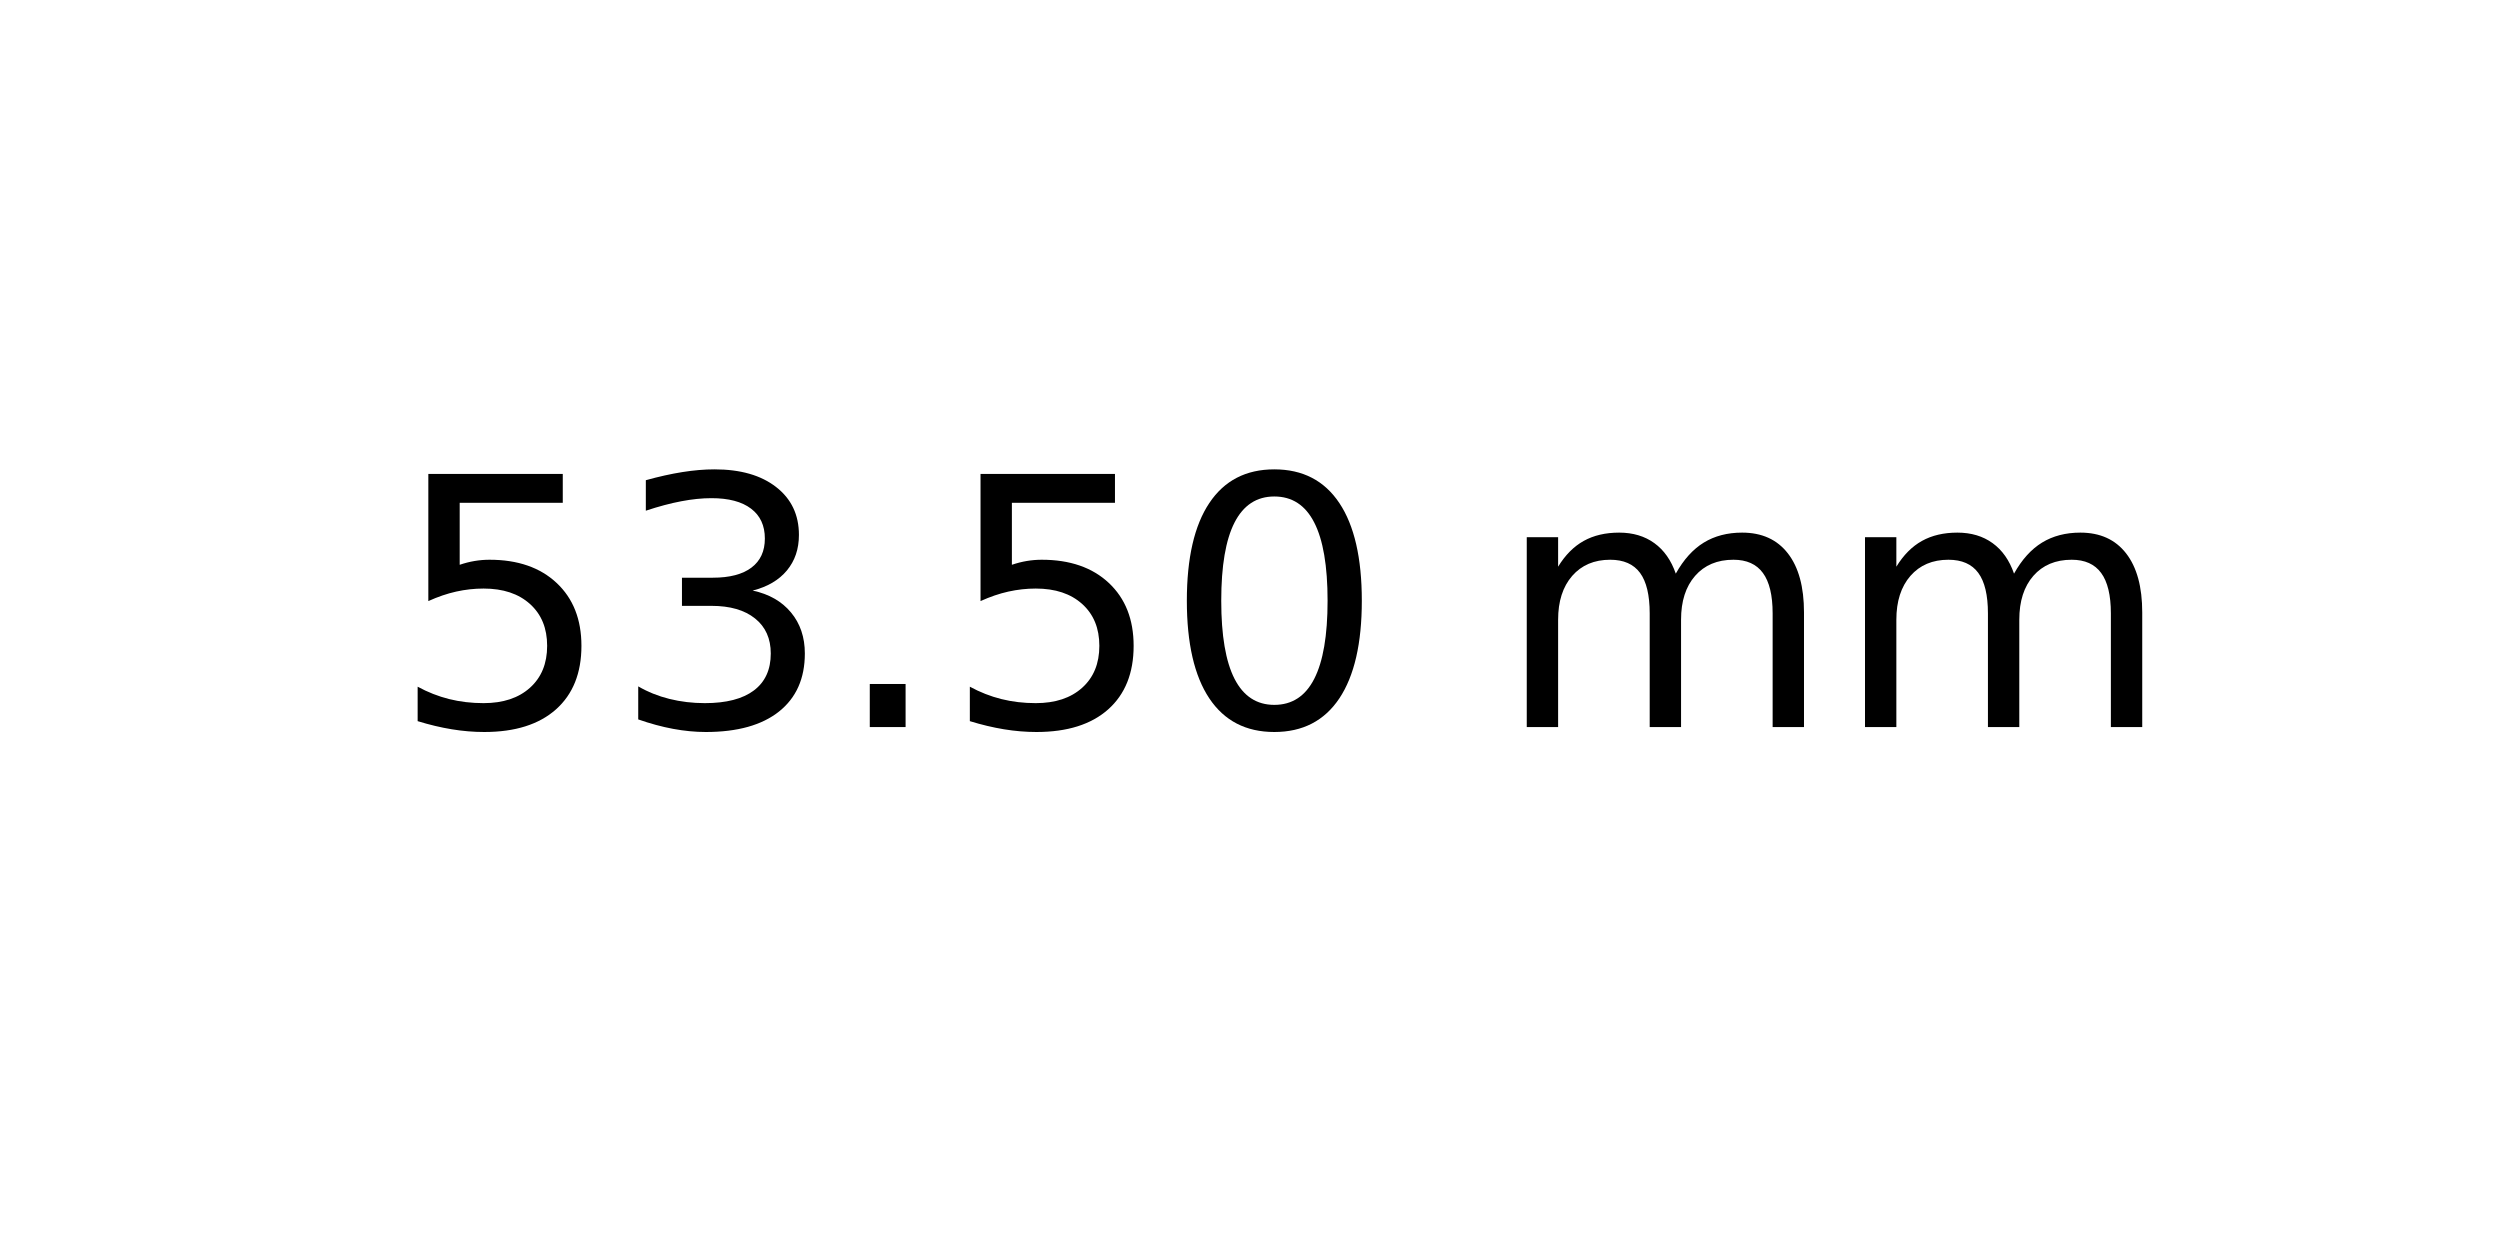
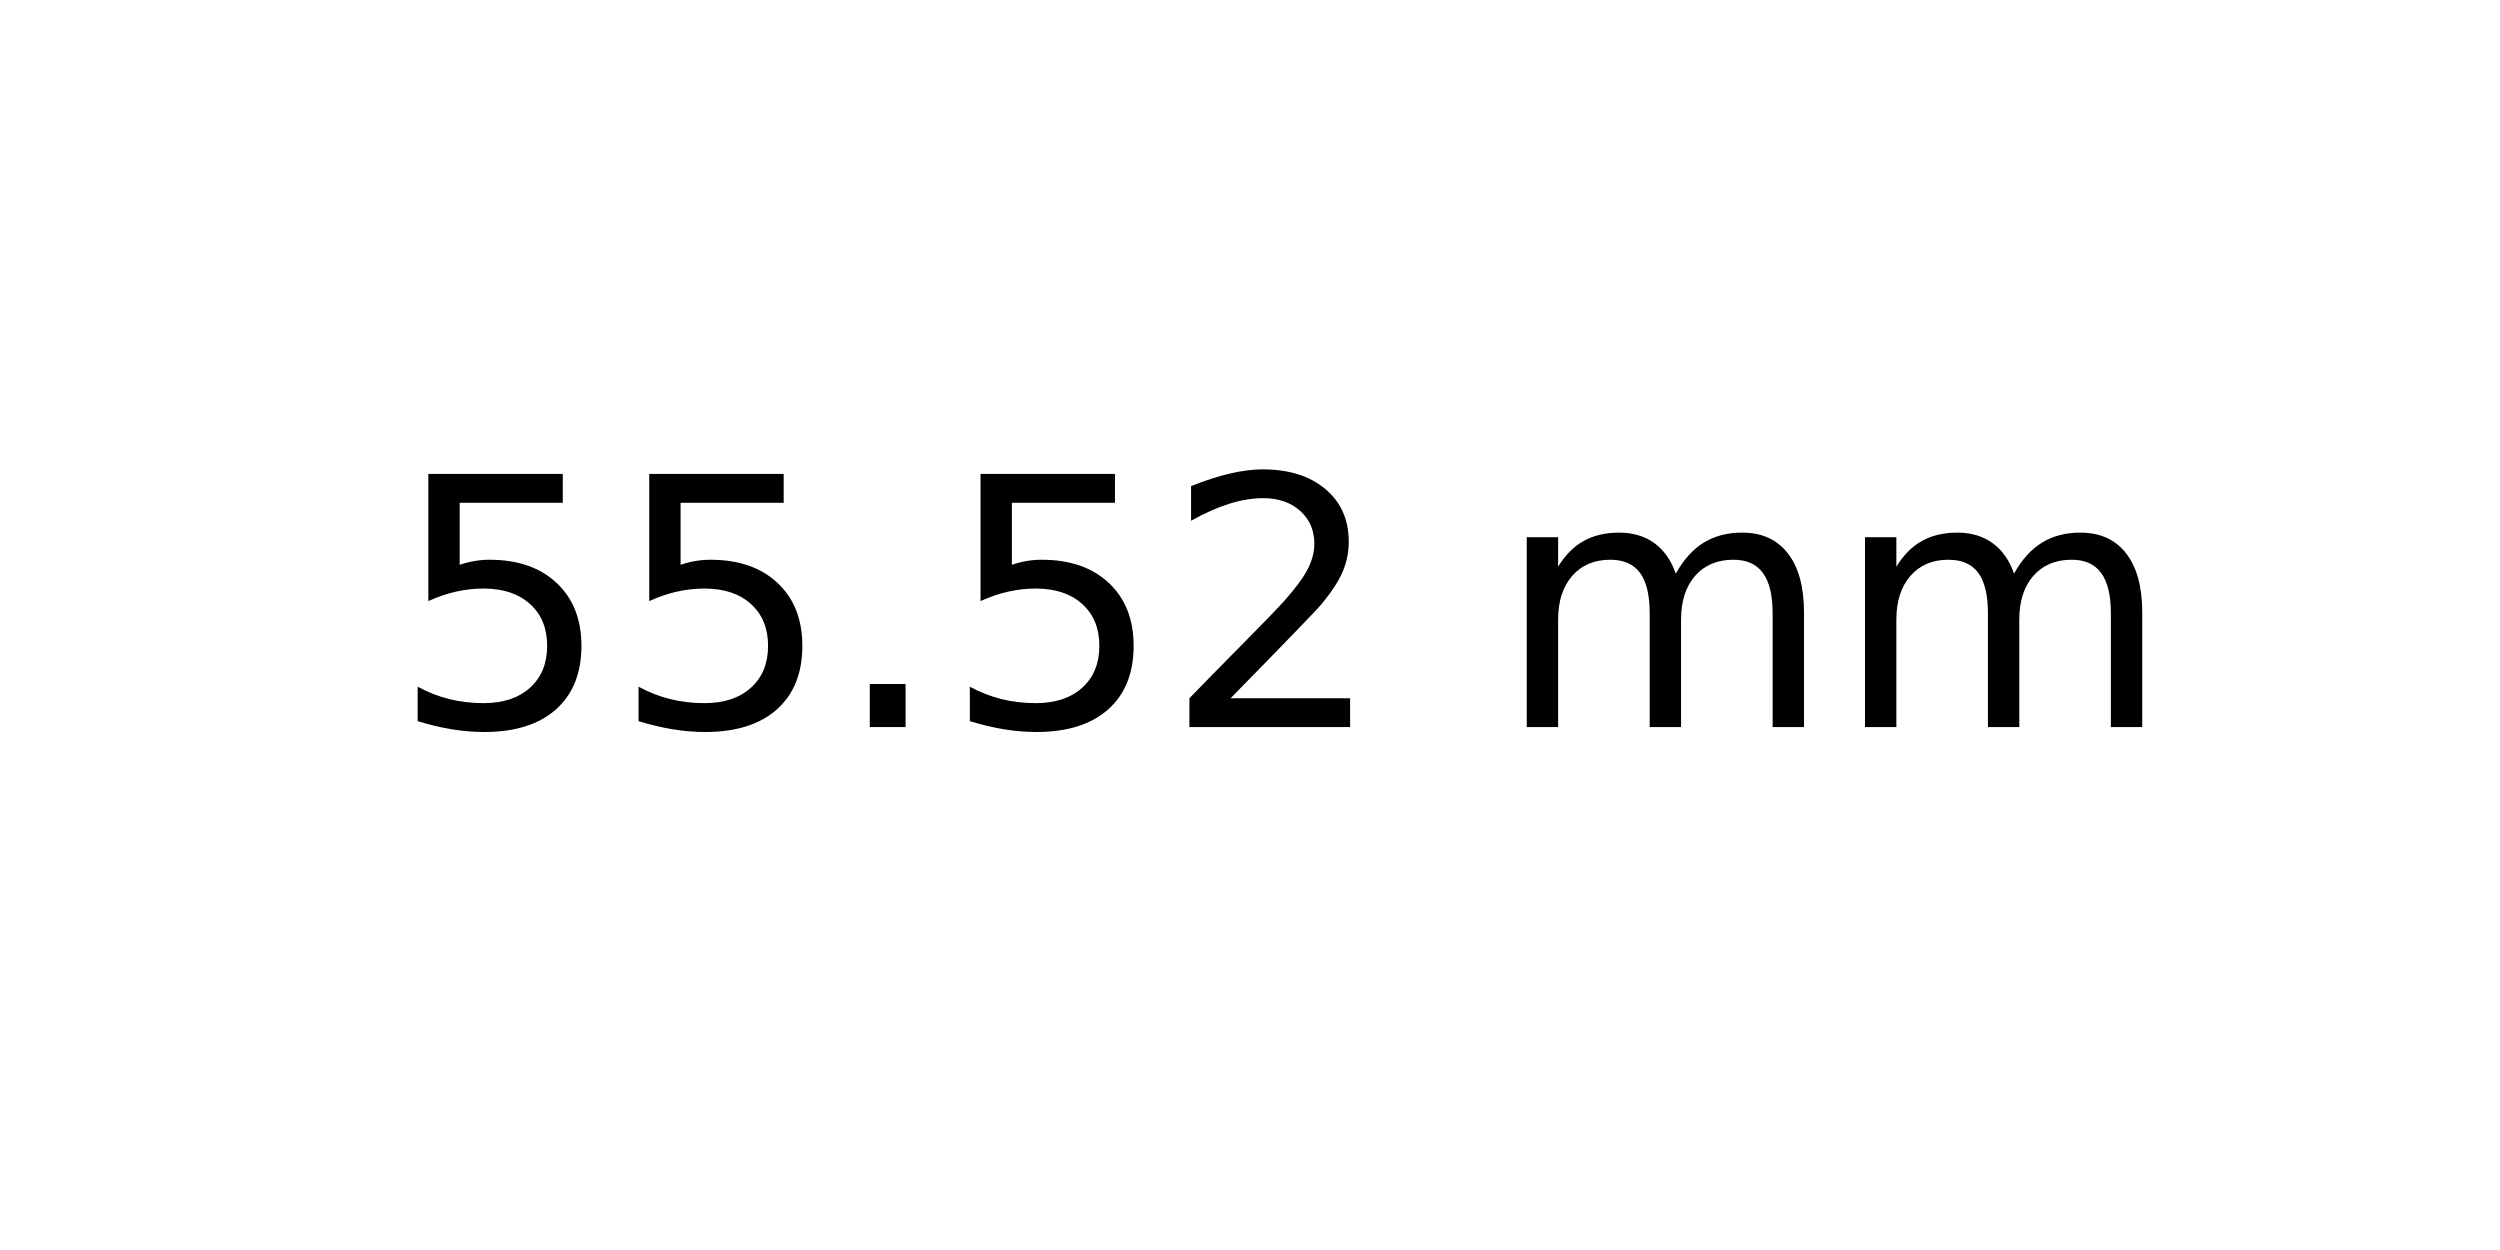
<svg xmlns="http://www.w3.org/2000/svg" xmlns:xlink="http://www.w3.org/1999/xlink" width="72pt" height="36pt" viewBox="0 0 72 36" version="1.1">
  <defs>
    <style type="text/css">*{stroke-linejoin: round; stroke-linecap: butt}</style>
  </defs>
  <g id="figure_1">
    <g id="axes_1">
      <g id="text_1">
        <g transform="translate(11.25625 20.93937) scale(0.1 -0.1)">
          <defs>
            <path id="DejaVuSans-35" d="M 691 4666  L 3169 4666  L 3169 4134  L 1269 4134  L 1269 2991  Q 1406 3038 1543 3061  Q 1681 3084 1819 3084  Q 2600 3084 3056 2656  Q 3513 2228 3513 1497  Q 3513 744 3044 326  Q 2575 -91 1722 -91  Q 1428 -91 1123 -41  Q 819 9 494 109  L 494 744  Q 775 591 1075 516  Q 1375 441 1709 441  Q 2250 441 2565 725  Q 2881 1009 2881 1497  Q 2881 1984 2565 2268  Q 2250 2553 1709 2553  Q 1456 2553 1204 2497  Q 953 2441 691 2322  L 691 4666  z " transform="scale(0.015625)" />
-             <path id="DejaVuSans-33" d="M 2597 2516  Q 3050 2419 3304 2112  Q 3559 1806 3559 1356  Q 3559 666 3084 287  Q 2609 -91 1734 -91  Q 1441 -91 1130 -33  Q 819 25 488 141  L 488 750  Q 750 597 1062 519  Q 1375 441 1716 441  Q 2309 441 2620 675  Q 2931 909 2931 1356  Q 2931 1769 2642 2001  Q 2353 2234 1838 2234  L 1294 2234  L 1294 2753  L 1863 2753  Q 2328 2753 2575 2939  Q 2822 3125 2822 3475  Q 2822 3834 2567 4026  Q 2313 4219 1838 4219  Q 1578 4219 1281 4162  Q 984 4106 628 3988  L 628 4550  Q 988 4650 1302 4700  Q 1616 4750 1894 4750  Q 2613 4750 3031 4423  Q 3450 4097 3450 3541  Q 3450 3153 3228 2886  Q 3006 2619 2597 2516  z " transform="scale(0.015625)" />
            <path id="DejaVuSans-2e" d="M 684 794  L 1344 794  L 1344 0  L 684 0  L 684 794  z " transform="scale(0.015625)" />
-             <path id="DejaVuSans-30" d="M 2034 4250  Q 1547 4250 1301 3770  Q 1056 3291 1056 2328  Q 1056 1369 1301 889  Q 1547 409 2034 409  Q 2525 409 2770 889  Q 3016 1369 3016 2328  Q 3016 3291 2770 3770  Q 2525 4250 2034 4250  z M 2034 4750  Q 2819 4750 3233 4129  Q 3647 3509 3647 2328  Q 3647 1150 3233 529  Q 2819 -91 2034 -91  Q 1250 -91 836 529  Q 422 1150 422 2328  Q 422 3509 836 4129  Q 1250 4750 2034 4750  z " transform="scale(0.015625)" />
+             <path id="DejaVuSans-32" d="M 1228 531  L 3431 531  L 3431 0  L 469 0  L 469 531  Q 828 903 1448 1529  Q 2069 2156 2228 2338  Q 2531 2678 2651 2914  Q 2772 3150 2772 3378  Q 2772 3750 2511 3984  Q 2250 4219 1831 4219  Q 1534 4219 1204 4116  Q 875 4013 500 3803  L 500 4441  Q 881 4594 1212 4672  Q 1544 4750 1819 4750  Q 2544 4750 2975 4387  Q 3406 4025 3406 3419  Q 3406 3131 3298 2873  Q 3191 2616 2906 2266  Q 2828 2175 2409 1742  Q 1991 1309 1228 531  z " transform="scale(0.015625)" />
            <path id="DejaVuSans-20" transform="scale(0.015625)" />
            <path id="DejaVuSans-6d" d="M 3328 2828  Q 3544 3216 3844 3400  Q 4144 3584 4550 3584  Q 5097 3584 5394 3201  Q 5691 2819 5691 2113  L 5691 0  L 5113 0  L 5113 2094  Q 5113 2597 4934 2840  Q 4756 3084 4391 3084  Q 3944 3084 3684 2787  Q 3425 2491 3425 1978  L 3425 0  L 2847 0  L 2847 2094  Q 2847 2600 2669 2842  Q 2491 3084 2119 3084  Q 1678 3084 1418 2786  Q 1159 2488 1159 1978  L 1159 0  L 581 0  L 581 3500  L 1159 3500  L 1159 2956  Q 1356 3278 1631 3431  Q 1906 3584 2284 3584  Q 2666 3584 2933 3390  Q 3200 3197 3328 2828  z " transform="scale(0.015625)" />
          </defs>
          <use xlink:href="#DejaVuSans-35" />
-           <use xlink:href="#DejaVuSans-33" x="63.623" />
+           <use xlink:href="#DejaVuSans-35" x="63.623" />
          <use xlink:href="#DejaVuSans-2e" x="127.246" />
          <use xlink:href="#DejaVuSans-35" x="159.033" />
-           <use xlink:href="#DejaVuSans-30" x="222.656" />
+           <use xlink:href="#DejaVuSans-32" x="222.656" />
          <use xlink:href="#DejaVuSans-20" x="286.279" />
          <use xlink:href="#DejaVuSans-6d" x="318.066" />
          <use xlink:href="#DejaVuSans-6d" x="415.479" />
        </g>
      </g>
    </g>
  </g>
</svg>
